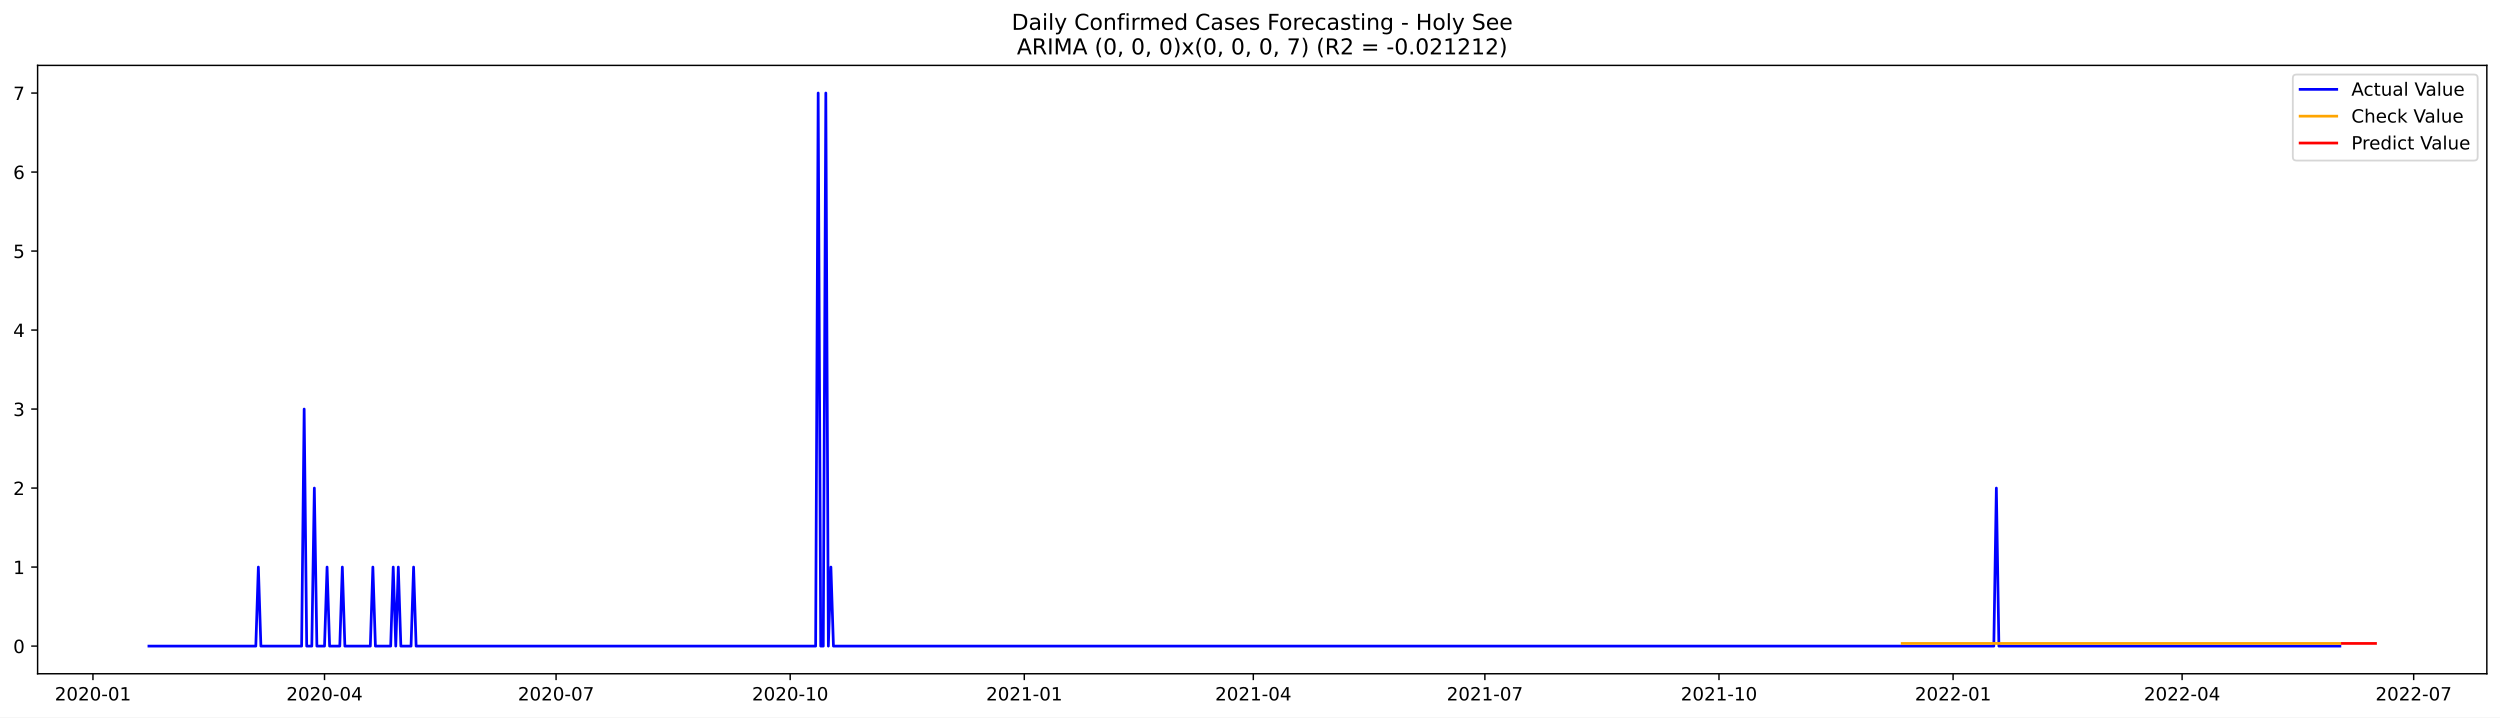
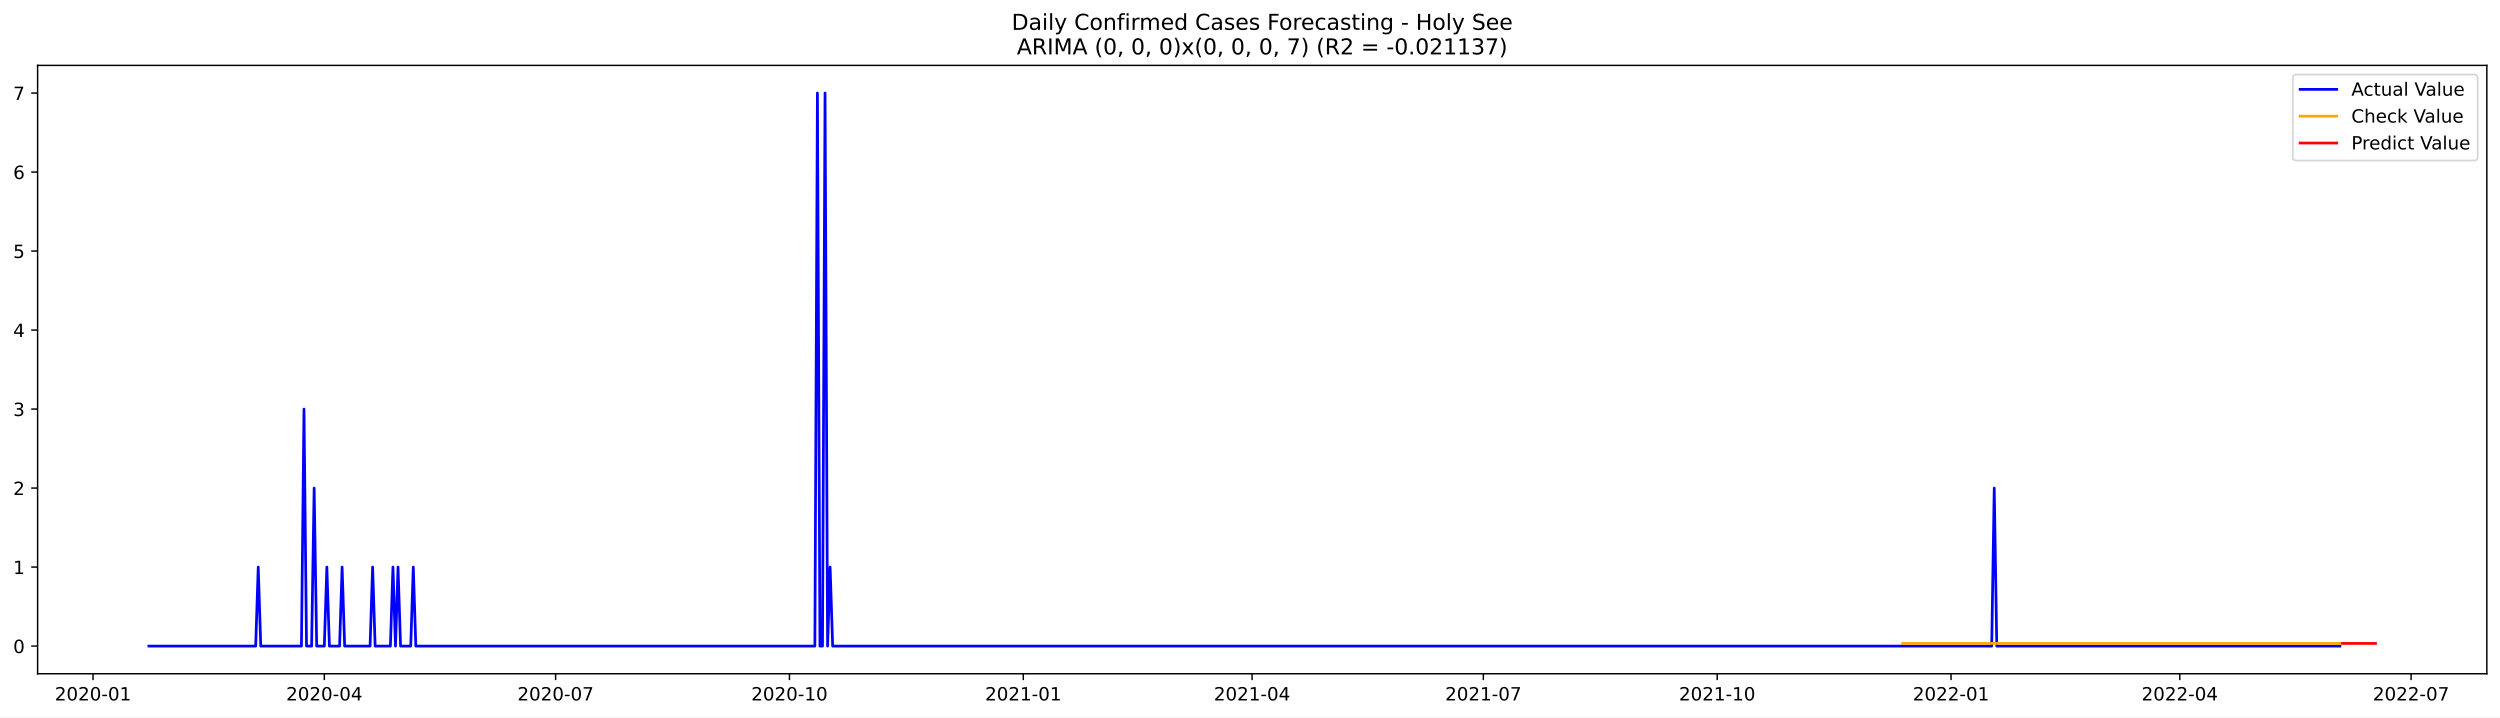
<svg xmlns="http://www.w3.org/2000/svg" xmlns:xlink="http://www.w3.org/1999/xlink" width="1366.963pt" height="392.274pt" viewBox="0 0 1366.963 392.274" version="1.1">
  <defs>
    <style type="text/css">*{stroke-linejoin: round; stroke-linecap: butt}</style>
  </defs>
  <g id="figure_1">
    <g id="patch_1">
      <path d="M 0 392.274  L 1366.963 392.274  L 1366.963 0  L 0 0  z " style="fill: #ffffff" />
    </g>
    <g id="axes_1">
      <g id="patch_2">
        <path d="M 20.562 368.396  L 1359.763 368.396  L 1359.763 35.755  L 20.562 35.755  z " style="fill: #ffffff" />
      </g>
      <g id="matplotlib.axis_1">
        <g id="xtick_1">
          <g id="line2d_1">
            <defs>
-               <path id="m9c97b9a62d" d="M 0 0  L 0 3.5  " style="stroke: #000000; stroke-width: 0.8" />
+               <path id="m97dc0c9101" d="M 0 0  L 0 3.5  " style="stroke: #000000; stroke-width: 0.8" />
            </defs>
            <g>
-               <use xlink:href="#m9c97b9a62d" x="50.825" y="368.396" style="stroke: #000000; stroke-width: 0.8" />
+               <use xlink:href="#m97dc0c9101" x="50.86" y="368.396" style="stroke: #000000; stroke-width: 0.8" />
            </g>
          </g>
          <g id="text_1">
-             <g transform="translate(29.93353 382.9939)scale(0.1 -0.1)">
+             <g transform="translate(29.96848 382.9939)scale(0.1 -0.1)">
              <defs>
                <path id="DejaVuSans-32" d="M 1228 531  L 3431 531  L 3431 0  L 469 0  L 469 531  Q 828 903 1448 1529  Q 2069 2156 2228 2338  Q 2531 2678 2651 2914  Q 2772 3150 2772 3378  Q 2772 3750 2511 3984  Q 2250 4219 1831 4219  Q 1534 4219 1204 4116  Q 875 4013 500 3803  L 500 4441  Q 881 4594 1212 4672  Q 1544 4750 1819 4750  Q 2544 4750 2975 4387  Q 3406 4025 3406 3419  Q 3406 3131 3298 2873  Q 3191 2616 2906 2266  Q 2828 2175 2409 1742  Q 1991 1309 1228 531  z " transform="scale(0.015625)" />
                <path id="DejaVuSans-30" d="M 2034 4250  Q 1547 4250 1301 3770  Q 1056 3291 1056 2328  Q 1056 1369 1301 889  Q 1547 409 2034 409  Q 2525 409 2770 889  Q 3016 1369 3016 2328  Q 3016 3291 2770 3770  Q 2525 4250 2034 4250  z M 2034 4750  Q 2819 4750 3233 4129  Q 3647 3509 3647 2328  Q 3647 1150 3233 529  Q 2819 -91 2034 -91  Q 1250 -91 836 529  Q 422 1150 422 2328  Q 422 3509 836 4129  Q 1250 4750 2034 4750  z " transform="scale(0.015625)" />
                <path id="DejaVuSans-2d" d="M 313 2009  L 1997 2009  L 1997 1497  L 313 1497  L 313 2009  z " transform="scale(0.015625)" />
                <path id="DejaVuSans-31" d="M 794 531  L 1825 531  L 1825 4091  L 703 3866  L 703 4441  L 1819 4666  L 2450 4666  L 2450 531  L 3481 531  L 3481 0  L 794 0  L 794 531  z " transform="scale(0.015625)" />
              </defs>
              <use xlink:href="#DejaVuSans-32" />
              <use xlink:href="#DejaVuSans-30" x="63.623" />
              <use xlink:href="#DejaVuSans-32" x="127.246" />
              <use xlink:href="#DejaVuSans-30" x="190.869" />
              <use xlink:href="#DejaVuSans-2d" x="254.492" />
              <use xlink:href="#DejaVuSans-30" x="290.576" />
              <use xlink:href="#DejaVuSans-31" x="354.199" />
            </g>
          </g>
        </g>
        <g id="xtick_2">
          <g id="line2d_2">
            <g>
-               <use xlink:href="#m9c97b9a62d" x="177.44" y="368.396" style="stroke: #000000; stroke-width: 0.8" />
+               <use xlink:href="#m97dc0c9101" x="177.331" y="368.396" style="stroke: #000000; stroke-width: 0.8" />
            </g>
          </g>
          <g id="text_2">
-             <g transform="translate(156.5488 382.9939)scale(0.1 -0.1)">
+             <g transform="translate(156.4392 382.9939)scale(0.1 -0.1)">
              <defs>
                <path id="DejaVuSans-34" d="M 2419 4116  L 825 1625  L 2419 1625  L 2419 4116  z M 2253 4666  L 3047 4666  L 3047 1625  L 3713 1625  L 3713 1100  L 3047 1100  L 3047 0  L 2419 0  L 2419 1100  L 313 1100  L 313 1709  L 2253 4666  z " transform="scale(0.015625)" />
              </defs>
              <use xlink:href="#DejaVuSans-32" />
              <use xlink:href="#DejaVuSans-30" x="63.623" />
              <use xlink:href="#DejaVuSans-32" x="127.246" />
              <use xlink:href="#DejaVuSans-30" x="190.869" />
              <use xlink:href="#DejaVuSans-2d" x="254.492" />
              <use xlink:href="#DejaVuSans-30" x="290.576" />
              <use xlink:href="#DejaVuSans-34" x="354.199" />
            </g>
          </g>
        </g>
        <g id="xtick_3">
          <g id="line2d_3">
            <g>
-               <use xlink:href="#m9c97b9a62d" x="304.055" y="368.396" style="stroke: #000000; stroke-width: 0.8" />
+               <use xlink:href="#m97dc0c9101" x="303.801" y="368.396" style="stroke: #000000; stroke-width: 0.8" />
            </g>
          </g>
          <g id="text_3">
-             <g transform="translate(283.1641 382.9939)scale(0.1 -0.1)">
+             <g transform="translate(282.9099 382.9939)scale(0.1 -0.1)">
              <defs>
                <path id="DejaVuSans-37" d="M 525 4666  L 3525 4666  L 3525 4397  L 1831 0  L 1172 0  L 2766 4134  L 525 4134  L 525 4666  z " transform="scale(0.015625)" />
              </defs>
              <use xlink:href="#DejaVuSans-32" />
              <use xlink:href="#DejaVuSans-30" x="63.623" />
              <use xlink:href="#DejaVuSans-32" x="127.246" />
              <use xlink:href="#DejaVuSans-30" x="190.869" />
              <use xlink:href="#DejaVuSans-2d" x="254.492" />
              <use xlink:href="#DejaVuSans-30" x="290.576" />
              <use xlink:href="#DejaVuSans-37" x="354.199" />
            </g>
          </g>
        </g>
        <g id="xtick_4">
          <g id="line2d_4">
            <g>
-               <use xlink:href="#m9c97b9a62d" x="432.062" y="368.396" style="stroke: #000000; stroke-width: 0.8" />
+               <use xlink:href="#m97dc0c9101" x="431.662" y="368.396" style="stroke: #000000; stroke-width: 0.8" />
            </g>
          </g>
          <g id="text_4">
-             <g transform="translate(411.1707 382.9939)scale(0.1 -0.1)">
+             <g transform="translate(410.7705 382.9939)scale(0.1 -0.1)">
              <use xlink:href="#DejaVuSans-32" />
              <use xlink:href="#DejaVuSans-30" x="63.623" />
              <use xlink:href="#DejaVuSans-32" x="127.246" />
              <use xlink:href="#DejaVuSans-30" x="190.869" />
              <use xlink:href="#DejaVuSans-2d" x="254.492" />
              <use xlink:href="#DejaVuSans-31" x="290.576" />
              <use xlink:href="#DejaVuSans-30" x="354.199" />
            </g>
          </g>
        </g>
        <g id="xtick_5">
          <g id="line2d_5">
            <g>
-               <use xlink:href="#m9c97b9a62d" x="560.069" y="368.396" style="stroke: #000000; stroke-width: 0.8" />
+               <use xlink:href="#m97dc0c9101" x="559.522" y="368.396" style="stroke: #000000; stroke-width: 0.8" />
            </g>
          </g>
          <g id="text_5">
-             <g transform="translate(539.1774 382.9939)scale(0.1 -0.1)">
+             <g transform="translate(538.631 382.9939)scale(0.1 -0.1)">
              <use xlink:href="#DejaVuSans-32" />
              <use xlink:href="#DejaVuSans-30" x="63.623" />
              <use xlink:href="#DejaVuSans-32" x="127.246" />
              <use xlink:href="#DejaVuSans-31" x="190.869" />
              <use xlink:href="#DejaVuSans-2d" x="254.492" />
              <use xlink:href="#DejaVuSans-30" x="290.576" />
              <use xlink:href="#DejaVuSans-31" x="354.199" />
            </g>
          </g>
        </g>
        <g id="xtick_6">
          <g id="line2d_6">
            <g>
-               <use xlink:href="#m9c97b9a62d" x="685.293" y="368.396" style="stroke: #000000; stroke-width: 0.8" />
+               <use xlink:href="#m97dc0c9101" x="684.603" y="368.396" style="stroke: #000000; stroke-width: 0.8" />
            </g>
          </g>
          <g id="text_6">
-             <g transform="translate(664.4013 382.9939)scale(0.1 -0.1)">
+             <g transform="translate(663.7119 382.9939)scale(0.1 -0.1)">
              <use xlink:href="#DejaVuSans-32" />
              <use xlink:href="#DejaVuSans-30" x="63.623" />
              <use xlink:href="#DejaVuSans-32" x="127.246" />
              <use xlink:href="#DejaVuSans-31" x="190.869" />
              <use xlink:href="#DejaVuSans-2d" x="254.492" />
              <use xlink:href="#DejaVuSans-30" x="290.576" />
              <use xlink:href="#DejaVuSans-34" x="354.199" />
            </g>
          </g>
        </g>
        <g id="xtick_7">
          <g id="line2d_7">
            <g>
-               <use xlink:href="#m9c97b9a62d" x="811.908" y="368.396" style="stroke: #000000; stroke-width: 0.8" />
+               <use xlink:href="#m97dc0c9101" x="811.074" y="368.396" style="stroke: #000000; stroke-width: 0.8" />
            </g>
          </g>
          <g id="text_7">
-             <g transform="translate(791.0165 382.9939)scale(0.1 -0.1)">
+             <g transform="translate(790.1827 382.9939)scale(0.1 -0.1)">
              <use xlink:href="#DejaVuSans-32" />
              <use xlink:href="#DejaVuSans-30" x="63.623" />
              <use xlink:href="#DejaVuSans-32" x="127.246" />
              <use xlink:href="#DejaVuSans-31" x="190.869" />
              <use xlink:href="#DejaVuSans-2d" x="254.492" />
              <use xlink:href="#DejaVuSans-30" x="290.576" />
              <use xlink:href="#DejaVuSans-37" x="354.199" />
            </g>
          </g>
        </g>
        <g id="xtick_8">
          <g id="line2d_8">
            <g>
-               <use xlink:href="#m9c97b9a62d" x="939.915" y="368.396" style="stroke: #000000; stroke-width: 0.8" />
+               <use xlink:href="#m97dc0c9101" x="938.935" y="368.396" style="stroke: #000000; stroke-width: 0.8" />
            </g>
          </g>
          <g id="text_8">
-             <g transform="translate(919.0232 382.9939)scale(0.1 -0.1)">
+             <g transform="translate(918.0432 382.9939)scale(0.1 -0.1)">
              <use xlink:href="#DejaVuSans-32" />
              <use xlink:href="#DejaVuSans-30" x="63.623" />
              <use xlink:href="#DejaVuSans-32" x="127.246" />
              <use xlink:href="#DejaVuSans-31" x="190.869" />
              <use xlink:href="#DejaVuSans-2d" x="254.492" />
              <use xlink:href="#DejaVuSans-31" x="290.576" />
              <use xlink:href="#DejaVuSans-30" x="354.199" />
            </g>
          </g>
        </g>
        <g id="xtick_9">
          <g id="line2d_9">
            <g>
-               <use xlink:href="#m9c97b9a62d" x="1067.921" y="368.396" style="stroke: #000000; stroke-width: 0.8" />
+               <use xlink:href="#m97dc0c9101" x="1066.795" y="368.396" style="stroke: #000000; stroke-width: 0.8" />
            </g>
          </g>
          <g id="text_9">
-             <g transform="translate(1047.03 382.9939)scale(0.1 -0.1)">
+             <g transform="translate(1045.904 382.9939)scale(0.1 -0.1)">
              <use xlink:href="#DejaVuSans-32" />
              <use xlink:href="#DejaVuSans-30" x="63.623" />
              <use xlink:href="#DejaVuSans-32" x="127.246" />
              <use xlink:href="#DejaVuSans-32" x="190.869" />
              <use xlink:href="#DejaVuSans-2d" x="254.492" />
              <use xlink:href="#DejaVuSans-30" x="290.576" />
              <use xlink:href="#DejaVuSans-31" x="354.199" />
            </g>
          </g>
        </g>
        <g id="xtick_10">
          <g id="line2d_10">
            <g>
-               <use xlink:href="#m9c97b9a62d" x="1193.145" y="368.396" style="stroke: #000000; stroke-width: 0.8" />
+               <use xlink:href="#m97dc0c9101" x="1191.876" y="368.396" style="stroke: #000000; stroke-width: 0.8" />
            </g>
          </g>
          <g id="text_10">
-             <g transform="translate(1172.254 382.9939)scale(0.1 -0.1)">
+             <g transform="translate(1170.985 382.9939)scale(0.1 -0.1)">
              <use xlink:href="#DejaVuSans-32" />
              <use xlink:href="#DejaVuSans-30" x="63.623" />
              <use xlink:href="#DejaVuSans-32" x="127.246" />
              <use xlink:href="#DejaVuSans-32" x="190.869" />
              <use xlink:href="#DejaVuSans-2d" x="254.492" />
              <use xlink:href="#DejaVuSans-30" x="290.576" />
              <use xlink:href="#DejaVuSans-34" x="354.199" />
            </g>
          </g>
        </g>
        <g id="xtick_11">
          <g id="line2d_11">
            <g>
-               <use xlink:href="#m9c97b9a62d" x="1319.76" y="368.396" style="stroke: #000000; stroke-width: 0.8" />
+               <use xlink:href="#m97dc0c9101" x="1318.347" y="368.396" style="stroke: #000000; stroke-width: 0.8" />
            </g>
          </g>
          <g id="text_11">
-             <g transform="translate(1298.869 382.9939)scale(0.1 -0.1)">
+             <g transform="translate(1297.455 382.9939)scale(0.1 -0.1)">
              <use xlink:href="#DejaVuSans-32" />
              <use xlink:href="#DejaVuSans-30" x="63.623" />
              <use xlink:href="#DejaVuSans-32" x="127.246" />
              <use xlink:href="#DejaVuSans-32" x="190.869" />
              <use xlink:href="#DejaVuSans-2d" x="254.492" />
              <use xlink:href="#DejaVuSans-30" x="290.576" />
              <use xlink:href="#DejaVuSans-37" x="354.199" />
            </g>
          </g>
        </g>
      </g>
      <g id="matplotlib.axis_2">
        <g id="ytick_1">
          <g id="line2d_12">
            <defs>
-               <path id="m8362753924" d="M 0 0  L -3.5 0  " style="stroke: #000000; stroke-width: 0.8" />
+               <path id="m74155b7cf6" d="M 0 0  L -3.5 0  " style="stroke: #000000; stroke-width: 0.8" />
            </defs>
            <g>
-               <use xlink:href="#m8362753924" x="20.562" y="353.276" style="stroke: #000000; stroke-width: 0.8" />
+               <use xlink:href="#m74155b7cf6" x="20.562" y="353.276" style="stroke: #000000; stroke-width: 0.8" />
            </g>
          </g>
          <g id="text_12">
            <g transform="translate(7.2 357.0747)scale(0.1 -0.1)">
              <use xlink:href="#DejaVuSans-30" />
            </g>
          </g>
        </g>
        <g id="ytick_2">
          <g id="line2d_13">
            <g>
-               <use xlink:href="#m8362753924" x="20.562" y="310.075" style="stroke: #000000; stroke-width: 0.8" />
+               <use xlink:href="#m74155b7cf6" x="20.562" y="310.075" style="stroke: #000000; stroke-width: 0.8" />
            </g>
          </g>
          <g id="text_13">
            <g transform="translate(7.2 313.8747)scale(0.1 -0.1)">
              <use xlink:href="#DejaVuSans-31" />
            </g>
          </g>
        </g>
        <g id="ytick_3">
          <g id="line2d_14">
            <g>
-               <use xlink:href="#m8362753924" x="20.562" y="266.875" style="stroke: #000000; stroke-width: 0.8" />
+               <use xlink:href="#m74155b7cf6" x="20.562" y="266.875" style="stroke: #000000; stroke-width: 0.8" />
            </g>
          </g>
          <g id="text_14">
            <g transform="translate(7.2 270.6747)scale(0.1 -0.1)">
              <use xlink:href="#DejaVuSans-32" />
            </g>
          </g>
        </g>
        <g id="ytick_4">
          <g id="line2d_15">
            <g>
-               <use xlink:href="#m8362753924" x="20.562" y="223.675" style="stroke: #000000; stroke-width: 0.8" />
+               <use xlink:href="#m74155b7cf6" x="20.562" y="223.675" style="stroke: #000000; stroke-width: 0.8" />
            </g>
          </g>
          <g id="text_15">
            <g transform="translate(7.2 227.4747)scale(0.1 -0.1)">
              <defs>
                <path id="DejaVuSans-33" d="M 2597 2516  Q 3050 2419 3304 2112  Q 3559 1806 3559 1356  Q 3559 666 3084 287  Q 2609 -91 1734 -91  Q 1441 -91 1130 -33  Q 819 25 488 141  L 488 750  Q 750 597 1062 519  Q 1375 441 1716 441  Q 2309 441 2620 675  Q 2931 909 2931 1356  Q 2931 1769 2642 2001  Q 2353 2234 1838 2234  L 1294 2234  L 1294 2753  L 1863 2753  Q 2328 2753 2575 2939  Q 2822 3125 2822 3475  Q 2822 3834 2567 4026  Q 2313 4219 1838 4219  Q 1578 4219 1281 4162  Q 984 4106 628 3988  L 628 4550  Q 988 4650 1302 4700  Q 1616 4750 1894 4750  Q 2613 4750 3031 4423  Q 3450 4097 3450 3541  Q 3450 3153 3228 2886  Q 3006 2619 2597 2516  z " transform="scale(0.015625)" />
              </defs>
              <use xlink:href="#DejaVuSans-33" />
            </g>
          </g>
        </g>
        <g id="ytick_5">
          <g id="line2d_16">
            <g>
-               <use xlink:href="#m8362753924" x="20.562" y="180.476" style="stroke: #000000; stroke-width: 0.8" />
+               <use xlink:href="#m74155b7cf6" x="20.562" y="180.476" style="stroke: #000000; stroke-width: 0.8" />
            </g>
          </g>
          <g id="text_16">
            <g transform="translate(7.2 184.2747)scale(0.1 -0.1)">
              <use xlink:href="#DejaVuSans-34" />
            </g>
          </g>
        </g>
        <g id="ytick_6">
          <g id="line2d_17">
            <g>
-               <use xlink:href="#m8362753924" x="20.562" y="137.275" style="stroke: #000000; stroke-width: 0.8" />
+               <use xlink:href="#m74155b7cf6" x="20.562" y="137.275" style="stroke: #000000; stroke-width: 0.8" />
            </g>
          </g>
          <g id="text_17">
            <g transform="translate(7.2 141.0747)scale(0.1 -0.1)">
              <defs>
                <path id="DejaVuSans-35" d="M 691 4666  L 3169 4666  L 3169 4134  L 1269 4134  L 1269 2991  Q 1406 3038 1543 3061  Q 1681 3084 1819 3084  Q 2600 3084 3056 2656  Q 3513 2228 3513 1497  Q 3513 744 3044 326  Q 2575 -91 1722 -91  Q 1428 -91 1123 -41  Q 819 9 494 109  L 494 744  Q 775 591 1075 516  Q 1375 441 1709 441  Q 2250 441 2565 725  Q 2881 1009 2881 1497  Q 2881 1984 2565 2268  Q 2250 2553 1709 2553  Q 1456 2553 1204 2497  Q 953 2441 691 2322  L 691 4666  z " transform="scale(0.015625)" />
              </defs>
              <use xlink:href="#DejaVuSans-35" />
            </g>
          </g>
        </g>
        <g id="ytick_7">
          <g id="line2d_18">
            <g>
-               <use xlink:href="#m8362753924" x="20.562" y="94.076" style="stroke: #000000; stroke-width: 0.8" />
+               <use xlink:href="#m74155b7cf6" x="20.562" y="94.076" style="stroke: #000000; stroke-width: 0.8" />
            </g>
          </g>
          <g id="text_18">
            <g transform="translate(7.2 97.87472)scale(0.1 -0.1)">
              <defs>
                <path id="DejaVuSans-36" d="M 2113 2584  Q 1688 2584 1439 2293  Q 1191 2003 1191 1497  Q 1191 994 1439 701  Q 1688 409 2113 409  Q 2538 409 2786 701  Q 3034 994 3034 1497  Q 3034 2003 2786 2293  Q 2538 2584 2113 2584  z M 3366 4563  L 3366 3988  Q 3128 4100 2886 4159  Q 2644 4219 2406 4219  Q 1781 4219 1451 3797  Q 1122 3375 1075 2522  Q 1259 2794 1537 2939  Q 1816 3084 2150 3084  Q 2853 3084 3261 2657  Q 3669 2231 3669 1497  Q 3669 778 3244 343  Q 2819 -91 2113 -91  Q 1303 -91 875 529  Q 447 1150 447 2328  Q 447 3434 972 4092  Q 1497 4750 2381 4750  Q 2619 4750 2861 4703  Q 3103 4656 3366 4563  z " transform="scale(0.015625)" />
              </defs>
              <use xlink:href="#DejaVuSans-36" />
            </g>
          </g>
        </g>
        <g id="ytick_8">
          <g id="line2d_19">
            <g>
-               <use xlink:href="#m8362753924" x="20.562" y="50.876" style="stroke: #000000; stroke-width: 0.8" />
+               <use xlink:href="#m74155b7cf6" x="20.562" y="50.876" style="stroke: #000000; stroke-width: 0.8" />
            </g>
          </g>
          <g id="text_19">
            <g transform="translate(7.2 54.67472)scale(0.1 -0.1)">
              <use xlink:href="#DejaVuSans-37" />
            </g>
          </g>
        </g>
      </g>
      <g id="line2d_20">
-         <path d="M 81.435 353.276  L 139.873 353.276  L 141.264 310.075  L 142.656 353.276  L 164.918 353.276  L 166.309 223.675  L 167.701 353.276  L 170.483 353.276  L 171.875 266.875  L 173.266 353.276  L 177.44 353.276  L 178.832 310.075  L 180.223 353.276  L 185.788 353.276  L 187.18 310.075  L 188.571 353.276  L 202.485 353.276  L 203.876 310.075  L 205.268 353.276  L 213.616 353.276  L 215.007 310.075  L 216.399 353.276  L 217.79 310.075  L 219.182 353.276  L 224.747 353.276  L 226.138 310.075  L 227.53 353.276  L 445.976 353.276  L 447.367 50.876  L 448.759 353.276  L 450.15 353.276  L 451.541 50.876  L 452.933 353.276  L 454.324 310.075  L 455.716 353.276  L 1090.183 353.276  L 1091.575 266.875  L 1092.966 353.276  L 1279.41 353.276  L 1279.41 353.276  " clip-path="url(#p6a761012eb)" style="fill: none; stroke: #0000ff; stroke-width: 1.5; stroke-linecap: square" />
+         <path d="M 81.435 353.276  L 139.806 353.276  L 141.196 310.075  L 142.586 353.276  L 164.823 353.276  L 166.212 223.675  L 167.602 353.276  L 170.382 353.276  L 171.771 266.875  L 173.161 353.276  L 177.331 353.276  L 178.72 310.075  L 180.11 353.276  L 185.669 353.276  L 187.059 310.075  L 188.449 353.276  L 202.347 353.276  L 203.737 310.075  L 205.126 353.276  L 213.465 353.276  L 214.855 310.075  L 216.245 353.276  L 217.634 310.075  L 219.024 353.276  L 224.583 353.276  L 225.973 310.075  L 227.363 353.276  L 445.56 353.276  L 446.95 50.876  L 448.339 353.276  L 449.729 353.276  L 451.119 50.876  L 452.509 353.276  L 453.898 310.075  L 455.288 353.276  L 1089.032 353.276  L 1090.422 266.875  L 1091.811 353.276  L 1279.433 353.276  L 1279.433 353.276  " clip-path="url(#pfaf099d8bf)" style="fill: none; stroke: #0000ff; stroke-width: 1.5; stroke-linecap: square" />
      </g>
      <g id="line2d_21">
-         <path d="M 1040.094 351.822  L 1279.41 351.822  L 1279.41 351.822  " clip-path="url(#p6a761012eb)" style="fill: none; stroke: #ffa500; stroke-width: 1.5; stroke-linecap: square" />
+         <path d="M 1040.389 351.824  L 1279.433 351.824  L 1279.433 351.824  " clip-path="url(#pfaf099d8bf)" style="fill: none; stroke: #ffa500; stroke-width: 1.5; stroke-linecap: square" />
      </g>
      <g id="line2d_22">
-         <path d="M 1280.802 351.822  L 1282.193 351.822  L 1283.585 351.822  L 1284.976 351.822  L 1286.367 351.822  L 1287.759 351.822  L 1289.15 351.822  L 1290.542 351.822  L 1291.933 351.822  L 1293.324 351.822  L 1294.716 351.822  L 1296.107 351.822  L 1297.498 351.822  L 1298.89 351.822  " clip-path="url(#p6a761012eb)" style="fill: none; stroke: #ff0000; stroke-width: 1.5; stroke-linecap: square" />
+         <path d="M 1280.823 351.824  L 1282.212 351.824  L 1283.602 351.824  L 1284.992 351.824  L 1286.382 351.824  L 1287.771 351.824  L 1289.161 351.824  L 1290.551 351.824  L 1291.941 351.824  L 1293.331 351.824  L 1294.72 351.824  L 1296.11 351.824  L 1297.5 351.824  L 1298.89 351.824  " clip-path="url(#pfaf099d8bf)" style="fill: none; stroke: #ff0000; stroke-width: 1.5; stroke-linecap: square" />
      </g>
      <g id="patch_3">
        <path d="M 20.562 368.396  L 20.562 35.755  " style="fill: none; stroke: #000000; stroke-width: 0.8; stroke-linejoin: miter; stroke-linecap: square" />
      </g>
      <g id="patch_4">
        <path d="M 1359.763 368.396  L 1359.763 35.755  " style="fill: none; stroke: #000000; stroke-width: 0.8; stroke-linejoin: miter; stroke-linecap: square" />
      </g>
      <g id="patch_5">
        <path d="M 20.562 368.396  L 1359.763 368.396  " style="fill: none; stroke: #000000; stroke-width: 0.8; stroke-linejoin: miter; stroke-linecap: square" />
      </g>
      <g id="patch_6">
        <path d="M 20.562 35.755  L 1359.763 35.755  " style="fill: none; stroke: #000000; stroke-width: 0.8; stroke-linejoin: miter; stroke-linecap: square" />
      </g>
      <g id="text_20">
        <g transform="translate(553.1609 16.31812)scale(0.12 -0.12)">
          <defs>
            <path id="DejaVuSans-44" d="M 1259 4147  L 1259 519  L 2022 519  Q 2988 519 3436 956  Q 3884 1394 3884 2338  Q 3884 3275 3436 3711  Q 2988 4147 2022 4147  L 1259 4147  z M 628 4666  L 1925 4666  Q 3281 4666 3915 4102  Q 4550 3538 4550 2338  Q 4550 1131 3912 565  Q 3275 0 1925 0  L 628 0  L 628 4666  z " transform="scale(0.015625)" />
            <path id="DejaVuSans-61" d="M 2194 1759  Q 1497 1759 1228 1600  Q 959 1441 959 1056  Q 959 750 1161 570  Q 1363 391 1709 391  Q 2188 391 2477 730  Q 2766 1069 2766 1631  L 2766 1759  L 2194 1759  z M 3341 1997  L 3341 0  L 2766 0  L 2766 531  Q 2569 213 2275 61  Q 1981 -91 1556 -91  Q 1019 -91 701 211  Q 384 513 384 1019  Q 384 1609 779 1909  Q 1175 2209 1959 2209  L 2766 2209  L 2766 2266  Q 2766 2663 2505 2880  Q 2244 3097 1772 3097  Q 1472 3097 1187 3025  Q 903 2953 641 2809  L 641 3341  Q 956 3463 1253 3523  Q 1550 3584 1831 3584  Q 2591 3584 2966 3190  Q 3341 2797 3341 1997  z " transform="scale(0.015625)" />
            <path id="DejaVuSans-69" d="M 603 3500  L 1178 3500  L 1178 0  L 603 0  L 603 3500  z M 603 4863  L 1178 4863  L 1178 4134  L 603 4134  L 603 4863  z " transform="scale(0.015625)" />
            <path id="DejaVuSans-6c" d="M 603 4863  L 1178 4863  L 1178 0  L 603 0  L 603 4863  z " transform="scale(0.015625)" />
            <path id="DejaVuSans-79" d="M 2059 -325  Q 1816 -950 1584 -1140  Q 1353 -1331 966 -1331  L 506 -1331  L 506 -850  L 844 -850  Q 1081 -850 1212 -737  Q 1344 -625 1503 -206  L 1606 56  L 191 3500  L 800 3500  L 1894 763  L 2988 3500  L 3597 3500  L 2059 -325  z " transform="scale(0.015625)" />
            <path id="DejaVuSans-20" transform="scale(0.015625)" />
            <path id="DejaVuSans-43" d="M 4122 4306  L 4122 3641  Q 3803 3938 3442 4084  Q 3081 4231 2675 4231  Q 1875 4231 1450 3742  Q 1025 3253 1025 2328  Q 1025 1406 1450 917  Q 1875 428 2675 428  Q 3081 428 3442 575  Q 3803 722 4122 1019  L 4122 359  Q 3791 134 3420 21  Q 3050 -91 2638 -91  Q 1578 -91 968 557  Q 359 1206 359 2328  Q 359 3453 968 4101  Q 1578 4750 2638 4750  Q 3056 4750 3426 4639  Q 3797 4528 4122 4306  z " transform="scale(0.015625)" />
            <path id="DejaVuSans-6f" d="M 1959 3097  Q 1497 3097 1228 2736  Q 959 2375 959 1747  Q 959 1119 1226 758  Q 1494 397 1959 397  Q 2419 397 2687 759  Q 2956 1122 2956 1747  Q 2956 2369 2687 2733  Q 2419 3097 1959 3097  z M 1959 3584  Q 2709 3584 3137 3096  Q 3566 2609 3566 1747  Q 3566 888 3137 398  Q 2709 -91 1959 -91  Q 1206 -91 779 398  Q 353 888 353 1747  Q 353 2609 779 3096  Q 1206 3584 1959 3584  z " transform="scale(0.015625)" />
            <path id="DejaVuSans-6e" d="M 3513 2113  L 3513 0  L 2938 0  L 2938 2094  Q 2938 2591 2744 2837  Q 2550 3084 2163 3084  Q 1697 3084 1428 2787  Q 1159 2491 1159 1978  L 1159 0  L 581 0  L 581 3500  L 1159 3500  L 1159 2956  Q 1366 3272 1645 3428  Q 1925 3584 2291 3584  Q 2894 3584 3203 3211  Q 3513 2838 3513 2113  z " transform="scale(0.015625)" />
            <path id="DejaVuSans-66" d="M 2375 4863  L 2375 4384  L 1825 4384  Q 1516 4384 1395 4259  Q 1275 4134 1275 3809  L 1275 3500  L 2222 3500  L 2222 3053  L 1275 3053  L 1275 0  L 697 0  L 697 3053  L 147 3053  L 147 3500  L 697 3500  L 697 3744  Q 697 4328 969 4595  Q 1241 4863 1831 4863  L 2375 4863  z " transform="scale(0.015625)" />
            <path id="DejaVuSans-72" d="M 2631 2963  Q 2534 3019 2420 3045  Q 2306 3072 2169 3072  Q 1681 3072 1420 2755  Q 1159 2438 1159 1844  L 1159 0  L 581 0  L 581 3500  L 1159 3500  L 1159 2956  Q 1341 3275 1631 3429  Q 1922 3584 2338 3584  Q 2397 3584 2469 3576  Q 2541 3569 2628 3553  L 2631 2963  z " transform="scale(0.015625)" />
            <path id="DejaVuSans-6d" d="M 3328 2828  Q 3544 3216 3844 3400  Q 4144 3584 4550 3584  Q 5097 3584 5394 3201  Q 5691 2819 5691 2113  L 5691 0  L 5113 0  L 5113 2094  Q 5113 2597 4934 2840  Q 4756 3084 4391 3084  Q 3944 3084 3684 2787  Q 3425 2491 3425 1978  L 3425 0  L 2847 0  L 2847 2094  Q 2847 2600 2669 2842  Q 2491 3084 2119 3084  Q 1678 3084 1418 2786  Q 1159 2488 1159 1978  L 1159 0  L 581 0  L 581 3500  L 1159 3500  L 1159 2956  Q 1356 3278 1631 3431  Q 1906 3584 2284 3584  Q 2666 3584 2933 3390  Q 3200 3197 3328 2828  z " transform="scale(0.015625)" />
            <path id="DejaVuSans-65" d="M 3597 1894  L 3597 1613  L 953 1613  Q 991 1019 1311 708  Q 1631 397 2203 397  Q 2534 397 2845 478  Q 3156 559 3463 722  L 3463 178  Q 3153 47 2828 -22  Q 2503 -91 2169 -91  Q 1331 -91 842 396  Q 353 884 353 1716  Q 353 2575 817 3079  Q 1281 3584 2069 3584  Q 2775 3584 3186 3129  Q 3597 2675 3597 1894  z M 3022 2063  Q 3016 2534 2758 2815  Q 2500 3097 2075 3097  Q 1594 3097 1305 2825  Q 1016 2553 972 2059  L 3022 2063  z " transform="scale(0.015625)" />
            <path id="DejaVuSans-64" d="M 2906 2969  L 2906 4863  L 3481 4863  L 3481 0  L 2906 0  L 2906 525  Q 2725 213 2448 61  Q 2172 -91 1784 -91  Q 1150 -91 751 415  Q 353 922 353 1747  Q 353 2572 751 3078  Q 1150 3584 1784 3584  Q 2172 3584 2448 3432  Q 2725 3281 2906 2969  z M 947 1747  Q 947 1113 1208 752  Q 1469 391 1925 391  Q 2381 391 2643 752  Q 2906 1113 2906 1747  Q 2906 2381 2643 2742  Q 2381 3103 1925 3103  Q 1469 3103 1208 2742  Q 947 2381 947 1747  z " transform="scale(0.015625)" />
            <path id="DejaVuSans-73" d="M 2834 3397  L 2834 2853  Q 2591 2978 2328 3040  Q 2066 3103 1784 3103  Q 1356 3103 1142 2972  Q 928 2841 928 2578  Q 928 2378 1081 2264  Q 1234 2150 1697 2047  L 1894 2003  Q 2506 1872 2764 1633  Q 3022 1394 3022 966  Q 3022 478 2636 193  Q 2250 -91 1575 -91  Q 1294 -91 989 -36  Q 684 19 347 128  L 347 722  Q 666 556 975 473  Q 1284 391 1588 391  Q 1994 391 2212 530  Q 2431 669 2431 922  Q 2431 1156 2273 1281  Q 2116 1406 1581 1522  L 1381 1569  Q 847 1681 609 1914  Q 372 2147 372 2553  Q 372 3047 722 3315  Q 1072 3584 1716 3584  Q 2034 3584 2315 3537  Q 2597 3491 2834 3397  z " transform="scale(0.015625)" />
            <path id="DejaVuSans-46" d="M 628 4666  L 3309 4666  L 3309 4134  L 1259 4134  L 1259 2759  L 3109 2759  L 3109 2228  L 1259 2228  L 1259 0  L 628 0  L 628 4666  z " transform="scale(0.015625)" />
            <path id="DejaVuSans-63" d="M 3122 3366  L 3122 2828  Q 2878 2963 2633 3030  Q 2388 3097 2138 3097  Q 1578 3097 1268 2742  Q 959 2388 959 1747  Q 959 1106 1268 751  Q 1578 397 2138 397  Q 2388 397 2633 464  Q 2878 531 3122 666  L 3122 134  Q 2881 22 2623 -34  Q 2366 -91 2075 -91  Q 1284 -91 818 406  Q 353 903 353 1747  Q 353 2603 823 3093  Q 1294 3584 2113 3584  Q 2378 3584 2631 3529  Q 2884 3475 3122 3366  z " transform="scale(0.015625)" />
            <path id="DejaVuSans-74" d="M 1172 4494  L 1172 3500  L 2356 3500  L 2356 3053  L 1172 3053  L 1172 1153  Q 1172 725 1289 603  Q 1406 481 1766 481  L 2356 481  L 2356 0  L 1766 0  Q 1100 0 847 248  Q 594 497 594 1153  L 594 3053  L 172 3053  L 172 3500  L 594 3500  L 594 4494  L 1172 4494  z " transform="scale(0.015625)" />
            <path id="DejaVuSans-67" d="M 2906 1791  Q 2906 2416 2648 2759  Q 2391 3103 1925 3103  Q 1463 3103 1205 2759  Q 947 2416 947 1791  Q 947 1169 1205 825  Q 1463 481 1925 481  Q 2391 481 2648 825  Q 2906 1169 2906 1791  z M 3481 434  Q 3481 -459 3084 -895  Q 2688 -1331 1869 -1331  Q 1566 -1331 1297 -1286  Q 1028 -1241 775 -1147  L 775 -588  Q 1028 -725 1275 -790  Q 1522 -856 1778 -856  Q 2344 -856 2625 -561  Q 2906 -266 2906 331  L 2906 616  Q 2728 306 2450 153  Q 2172 0 1784 0  Q 1141 0 747 490  Q 353 981 353 1791  Q 353 2603 747 3093  Q 1141 3584 1784 3584  Q 2172 3584 2450 3431  Q 2728 3278 2906 2969  L 2906 3500  L 3481 3500  L 3481 434  z " transform="scale(0.015625)" />
            <path id="DejaVuSans-48" d="M 628 4666  L 1259 4666  L 1259 2753  L 3553 2753  L 3553 4666  L 4184 4666  L 4184 0  L 3553 0  L 3553 2222  L 1259 2222  L 1259 0  L 628 0  L 628 4666  z " transform="scale(0.015625)" />
            <path id="DejaVuSans-53" d="M 3425 4513  L 3425 3897  Q 3066 4069 2747 4153  Q 2428 4238 2131 4238  Q 1616 4238 1336 4038  Q 1056 3838 1056 3469  Q 1056 3159 1242 3001  Q 1428 2844 1947 2747  L 2328 2669  Q 3034 2534 3370 2195  Q 3706 1856 3706 1288  Q 3706 609 3251 259  Q 2797 -91 1919 -91  Q 1588 -91 1214 -16  Q 841 59 441 206  L 441 856  Q 825 641 1194 531  Q 1563 422 1919 422  Q 2459 422 2753 634  Q 3047 847 3047 1241  Q 3047 1584 2836 1778  Q 2625 1972 2144 2069  L 1759 2144  Q 1053 2284 737 2584  Q 422 2884 422 3419  Q 422 4038 858 4394  Q 1294 4750 2059 4750  Q 2388 4750 2728 4690  Q 3069 4631 3425 4513  z " transform="scale(0.015625)" />
          </defs>
          <use xlink:href="#DejaVuSans-44" />
          <use xlink:href="#DejaVuSans-61" x="77.002" />
          <use xlink:href="#DejaVuSans-69" x="138.281" />
          <use xlink:href="#DejaVuSans-6c" x="166.064" />
          <use xlink:href="#DejaVuSans-79" x="193.848" />
          <use xlink:href="#DejaVuSans-20" x="253.027" />
          <use xlink:href="#DejaVuSans-43" x="284.814" />
          <use xlink:href="#DejaVuSans-6f" x="354.639" />
          <use xlink:href="#DejaVuSans-6e" x="415.82" />
          <use xlink:href="#DejaVuSans-66" x="479.199" />
          <use xlink:href="#DejaVuSans-69" x="514.404" />
          <use xlink:href="#DejaVuSans-72" x="542.188" />
          <use xlink:href="#DejaVuSans-6d" x="581.551" />
          <use xlink:href="#DejaVuSans-65" x="678.963" />
          <use xlink:href="#DejaVuSans-64" x="740.486" />
          <use xlink:href="#DejaVuSans-20" x="803.963" />
          <use xlink:href="#DejaVuSans-43" x="835.75" />
          <use xlink:href="#DejaVuSans-61" x="905.574" />
          <use xlink:href="#DejaVuSans-73" x="966.854" />
          <use xlink:href="#DejaVuSans-65" x="1018.953" />
          <use xlink:href="#DejaVuSans-73" x="1080.477" />
          <use xlink:href="#DejaVuSans-20" x="1132.576" />
          <use xlink:href="#DejaVuSans-46" x="1164.363" />
          <use xlink:href="#DejaVuSans-6f" x="1218.258" />
          <use xlink:href="#DejaVuSans-72" x="1279.439" />
          <use xlink:href="#DejaVuSans-65" x="1318.303" />
          <use xlink:href="#DejaVuSans-63" x="1379.826" />
          <use xlink:href="#DejaVuSans-61" x="1434.807" />
          <use xlink:href="#DejaVuSans-73" x="1496.086" />
          <use xlink:href="#DejaVuSans-74" x="1548.186" />
          <use xlink:href="#DejaVuSans-69" x="1587.395" />
          <use xlink:href="#DejaVuSans-6e" x="1615.178" />
          <use xlink:href="#DejaVuSans-67" x="1678.557" />
          <use xlink:href="#DejaVuSans-20" x="1742.033" />
          <use xlink:href="#DejaVuSans-2d" x="1773.82" />
          <use xlink:href="#DejaVuSans-20" x="1809.904" />
          <use xlink:href="#DejaVuSans-48" x="1841.691" />
          <use xlink:href="#DejaVuSans-6f" x="1916.887" />
          <use xlink:href="#DejaVuSans-6c" x="1978.068" />
          <use xlink:href="#DejaVuSans-79" x="2005.852" />
          <use xlink:href="#DejaVuSans-20" x="2065.031" />
          <use xlink:href="#DejaVuSans-53" x="2096.818" />
          <use xlink:href="#DejaVuSans-65" x="2160.295" />
          <use xlink:href="#DejaVuSans-65" x="2221.818" />
        </g>
        <g transform="translate(556.0137 29.7555)scale(0.12 -0.12)">
          <defs>
            <path id="DejaVuSans-41" d="M 2188 4044  L 1331 1722  L 3047 1722  L 2188 4044  z M 1831 4666  L 2547 4666  L 4325 0  L 3669 0  L 3244 1197  L 1141 1197  L 716 0  L 50 0  L 1831 4666  z " transform="scale(0.015625)" />
            <path id="DejaVuSans-52" d="M 2841 2188  Q 3044 2119 3236 1894  Q 3428 1669 3622 1275  L 4263 0  L 3584 0  L 2988 1197  Q 2756 1666 2539 1819  Q 2322 1972 1947 1972  L 1259 1972  L 1259 0  L 628 0  L 628 4666  L 2053 4666  Q 2853 4666 3247 4331  Q 3641 3997 3641 3322  Q 3641 2881 3436 2590  Q 3231 2300 2841 2188  z M 1259 4147  L 1259 2491  L 2053 2491  Q 2509 2491 2742 2702  Q 2975 2913 2975 3322  Q 2975 3731 2742 3939  Q 2509 4147 2053 4147  L 1259 4147  z " transform="scale(0.015625)" />
            <path id="DejaVuSans-49" d="M 628 4666  L 1259 4666  L 1259 0  L 628 0  L 628 4666  z " transform="scale(0.015625)" />
            <path id="DejaVuSans-4d" d="M 628 4666  L 1569 4666  L 2759 1491  L 3956 4666  L 4897 4666  L 4897 0  L 4281 0  L 4281 4097  L 3078 897  L 2444 897  L 1241 4097  L 1241 0  L 628 0  L 628 4666  z " transform="scale(0.015625)" />
            <path id="DejaVuSans-28" d="M 1984 4856  Q 1566 4138 1362 3434  Q 1159 2731 1159 2009  Q 1159 1288 1364 580  Q 1569 -128 1984 -844  L 1484 -844  Q 1016 -109 783 600  Q 550 1309 550 2009  Q 550 2706 781 3412  Q 1013 4119 1484 4856  L 1984 4856  z " transform="scale(0.015625)" />
            <path id="DejaVuSans-2c" d="M 750 794  L 1409 794  L 1409 256  L 897 -744  L 494 -744  L 750 256  L 750 794  z " transform="scale(0.015625)" />
            <path id="DejaVuSans-29" d="M 513 4856  L 1013 4856  Q 1481 4119 1714 3412  Q 1947 2706 1947 2009  Q 1947 1309 1714 600  Q 1481 -109 1013 -844  L 513 -844  Q 928 -128 1133 580  Q 1338 1288 1338 2009  Q 1338 2731 1133 3434  Q 928 4138 513 4856  z " transform="scale(0.015625)" />
            <path id="DejaVuSans-78" d="M 3513 3500  L 2247 1797  L 3578 0  L 2900 0  L 1881 1375  L 863 0  L 184 0  L 1544 1831  L 300 3500  L 978 3500  L 1906 2253  L 2834 3500  L 3513 3500  z " transform="scale(0.015625)" />
            <path id="DejaVuSans-3d" d="M 678 2906  L 4684 2906  L 4684 2381  L 678 2381  L 678 2906  z M 678 1631  L 4684 1631  L 4684 1100  L 678 1100  L 678 1631  z " transform="scale(0.015625)" />
            <path id="DejaVuSans-2e" d="M 684 794  L 1344 794  L 1344 0  L 684 0  L 684 794  z " transform="scale(0.015625)" />
          </defs>
          <use xlink:href="#DejaVuSans-41" />
          <use xlink:href="#DejaVuSans-52" x="68.408" />
          <use xlink:href="#DejaVuSans-49" x="137.891" />
          <use xlink:href="#DejaVuSans-4d" x="167.383" />
          <use xlink:href="#DejaVuSans-41" x="253.662" />
          <use xlink:href="#DejaVuSans-20" x="322.07" />
          <use xlink:href="#DejaVuSans-28" x="353.857" />
          <use xlink:href="#DejaVuSans-30" x="392.871" />
          <use xlink:href="#DejaVuSans-2c" x="456.494" />
          <use xlink:href="#DejaVuSans-20" x="488.281" />
          <use xlink:href="#DejaVuSans-30" x="520.068" />
          <use xlink:href="#DejaVuSans-2c" x="583.691" />
          <use xlink:href="#DejaVuSans-20" x="615.479" />
          <use xlink:href="#DejaVuSans-30" x="647.266" />
          <use xlink:href="#DejaVuSans-29" x="710.889" />
          <use xlink:href="#DejaVuSans-78" x="749.902" />
          <use xlink:href="#DejaVuSans-28" x="809.082" />
          <use xlink:href="#DejaVuSans-30" x="848.096" />
          <use xlink:href="#DejaVuSans-2c" x="911.719" />
          <use xlink:href="#DejaVuSans-20" x="943.506" />
          <use xlink:href="#DejaVuSans-30" x="975.293" />
          <use xlink:href="#DejaVuSans-2c" x="1038.916" />
          <use xlink:href="#DejaVuSans-20" x="1070.703" />
          <use xlink:href="#DejaVuSans-30" x="1102.49" />
          <use xlink:href="#DejaVuSans-2c" x="1166.113" />
          <use xlink:href="#DejaVuSans-20" x="1197.9" />
          <use xlink:href="#DejaVuSans-37" x="1229.688" />
          <use xlink:href="#DejaVuSans-29" x="1293.311" />
          <use xlink:href="#DejaVuSans-20" x="1332.324" />
          <use xlink:href="#DejaVuSans-28" x="1364.111" />
          <use xlink:href="#DejaVuSans-52" x="1403.125" />
          <use xlink:href="#DejaVuSans-32" x="1472.607" />
          <use xlink:href="#DejaVuSans-20" x="1536.23" />
          <use xlink:href="#DejaVuSans-3d" x="1568.018" />
          <use xlink:href="#DejaVuSans-20" x="1651.807" />
          <use xlink:href="#DejaVuSans-2d" x="1683.594" />
          <use xlink:href="#DejaVuSans-30" x="1719.678" />
          <use xlink:href="#DejaVuSans-2e" x="1783.301" />
          <use xlink:href="#DejaVuSans-30" x="1815.088" />
          <use xlink:href="#DejaVuSans-32" x="1878.711" />
          <use xlink:href="#DejaVuSans-31" x="1942.334" />
-           <use xlink:href="#DejaVuSans-32" x="2005.957" />
-           <use xlink:href="#DejaVuSans-31" x="2069.58" />
-           <use xlink:href="#DejaVuSans-32" x="2133.203" />
+           <use xlink:href="#DejaVuSans-31" x="2005.957" />
+           <use xlink:href="#DejaVuSans-33" x="2069.58" />
+           <use xlink:href="#DejaVuSans-37" x="2133.203" />
          <use xlink:href="#DejaVuSans-29" x="2196.826" />
        </g>
      </g>
      <g id="legend_1">
        <g id="patch_7">
          <path d="M 1255.683 87.79  L 1352.763 87.79  Q 1354.763 87.79 1354.763 85.79  L 1354.763 42.755  Q 1354.763 40.755 1352.763 40.755  L 1255.683 40.755  Q 1253.683 40.755 1253.683 42.755  L 1253.683 85.79  Q 1253.683 87.79 1255.683 87.79  z " style="fill: #ffffff; opacity: 0.8; stroke: #cccccc; stroke-linejoin: miter" />
        </g>
        <g id="line2d_23">
          <path d="M 1257.683 48.854  L 1267.683 48.854  L 1277.683 48.854  " style="fill: none; stroke: #0000ff; stroke-width: 1.5; stroke-linecap: square" />
        </g>
        <g id="text_21">
          <g transform="translate(1285.683 52.35394)scale(0.1 -0.1)">
            <defs>
              <path id="DejaVuSans-75" d="M 544 1381  L 544 3500  L 1119 3500  L 1119 1403  Q 1119 906 1312 657  Q 1506 409 1894 409  Q 2359 409 2629 706  Q 2900 1003 2900 1516  L 2900 3500  L 3475 3500  L 3475 0  L 2900 0  L 2900 538  Q 2691 219 2414 64  Q 2138 -91 1772 -91  Q 1169 -91 856 284  Q 544 659 544 1381  z M 1991 3584  L 1991 3584  z " transform="scale(0.015625)" />
              <path id="DejaVuSans-56" d="M 1831 0  L 50 4666  L 709 4666  L 2188 738  L 3669 4666  L 4325 4666  L 2547 0  L 1831 0  z " transform="scale(0.015625)" />
            </defs>
            <use xlink:href="#DejaVuSans-41" />
            <use xlink:href="#DejaVuSans-63" x="66.658" />
            <use xlink:href="#DejaVuSans-74" x="121.639" />
            <use xlink:href="#DejaVuSans-75" x="160.848" />
            <use xlink:href="#DejaVuSans-61" x="224.227" />
            <use xlink:href="#DejaVuSans-6c" x="285.506" />
            <use xlink:href="#DejaVuSans-20" x="313.289" />
            <use xlink:href="#DejaVuSans-56" x="345.076" />
            <use xlink:href="#DejaVuSans-61" x="405.734" />
            <use xlink:href="#DejaVuSans-6c" x="467.014" />
            <use xlink:href="#DejaVuSans-75" x="494.797" />
            <use xlink:href="#DejaVuSans-65" x="558.176" />
          </g>
        </g>
        <g id="line2d_24">
          <path d="M 1257.683 63.532  L 1267.683 63.532  L 1277.683 63.532  " style="fill: none; stroke: #ffa500; stroke-width: 1.5; stroke-linecap: square" />
        </g>
        <g id="text_22">
          <g transform="translate(1285.683 67.03206)scale(0.1 -0.1)">
            <defs>
              <path id="DejaVuSans-68" d="M 3513 2113  L 3513 0  L 2938 0  L 2938 2094  Q 2938 2591 2744 2837  Q 2550 3084 2163 3084  Q 1697 3084 1428 2787  Q 1159 2491 1159 1978  L 1159 0  L 581 0  L 581 4863  L 1159 4863  L 1159 2956  Q 1366 3272 1645 3428  Q 1925 3584 2291 3584  Q 2894 3584 3203 3211  Q 3513 2838 3513 2113  z " transform="scale(0.015625)" />
              <path id="DejaVuSans-6b" d="M 581 4863  L 1159 4863  L 1159 1991  L 2875 3500  L 3609 3500  L 1753 1863  L 3688 0  L 2938 0  L 1159 1709  L 1159 0  L 581 0  L 581 4863  z " transform="scale(0.015625)" />
            </defs>
            <use xlink:href="#DejaVuSans-43" />
            <use xlink:href="#DejaVuSans-68" x="69.824" />
            <use xlink:href="#DejaVuSans-65" x="133.203" />
            <use xlink:href="#DejaVuSans-63" x="194.727" />
            <use xlink:href="#DejaVuSans-6b" x="249.707" />
            <use xlink:href="#DejaVuSans-20" x="307.617" />
            <use xlink:href="#DejaVuSans-56" x="339.404" />
            <use xlink:href="#DejaVuSans-61" x="400.062" />
            <use xlink:href="#DejaVuSans-6c" x="461.342" />
            <use xlink:href="#DejaVuSans-75" x="489.125" />
            <use xlink:href="#DejaVuSans-65" x="552.504" />
          </g>
        </g>
        <g id="line2d_25">
          <path d="M 1257.683 78.21  L 1267.683 78.21  L 1277.683 78.21  " style="fill: none; stroke: #ff0000; stroke-width: 1.5; stroke-linecap: square" />
        </g>
        <g id="text_23">
          <g transform="translate(1285.683 81.71019)scale(0.1 -0.1)">
            <defs>
              <path id="DejaVuSans-50" d="M 1259 4147  L 1259 2394  L 2053 2394  Q 2494 2394 2734 2622  Q 2975 2850 2975 3272  Q 2975 3691 2734 3919  Q 2494 4147 2053 4147  L 1259 4147  z M 628 4666  L 2053 4666  Q 2838 4666 3239 4311  Q 3641 3956 3641 3272  Q 3641 2581 3239 2228  Q 2838 1875 2053 1875  L 1259 1875  L 1259 0  L 628 0  L 628 4666  z " transform="scale(0.015625)" />
            </defs>
            <use xlink:href="#DejaVuSans-50" />
            <use xlink:href="#DejaVuSans-72" x="58.553" />
            <use xlink:href="#DejaVuSans-65" x="97.416" />
            <use xlink:href="#DejaVuSans-64" x="158.939" />
            <use xlink:href="#DejaVuSans-69" x="222.416" />
            <use xlink:href="#DejaVuSans-63" x="250.199" />
            <use xlink:href="#DejaVuSans-74" x="305.18" />
            <use xlink:href="#DejaVuSans-20" x="344.389" />
            <use xlink:href="#DejaVuSans-56" x="376.176" />
            <use xlink:href="#DejaVuSans-61" x="436.834" />
            <use xlink:href="#DejaVuSans-6c" x="498.113" />
            <use xlink:href="#DejaVuSans-75" x="525.896" />
            <use xlink:href="#DejaVuSans-65" x="589.275" />
          </g>
        </g>
      </g>
    </g>
  </g>
  <defs>
-     <clipPath id="p6a761012eb">
+     <clipPath id="pfaf099d8bf">
      <rect x="20.562" y="35.755" width="1339.2" height="332.64" />
    </clipPath>
  </defs>
</svg>
